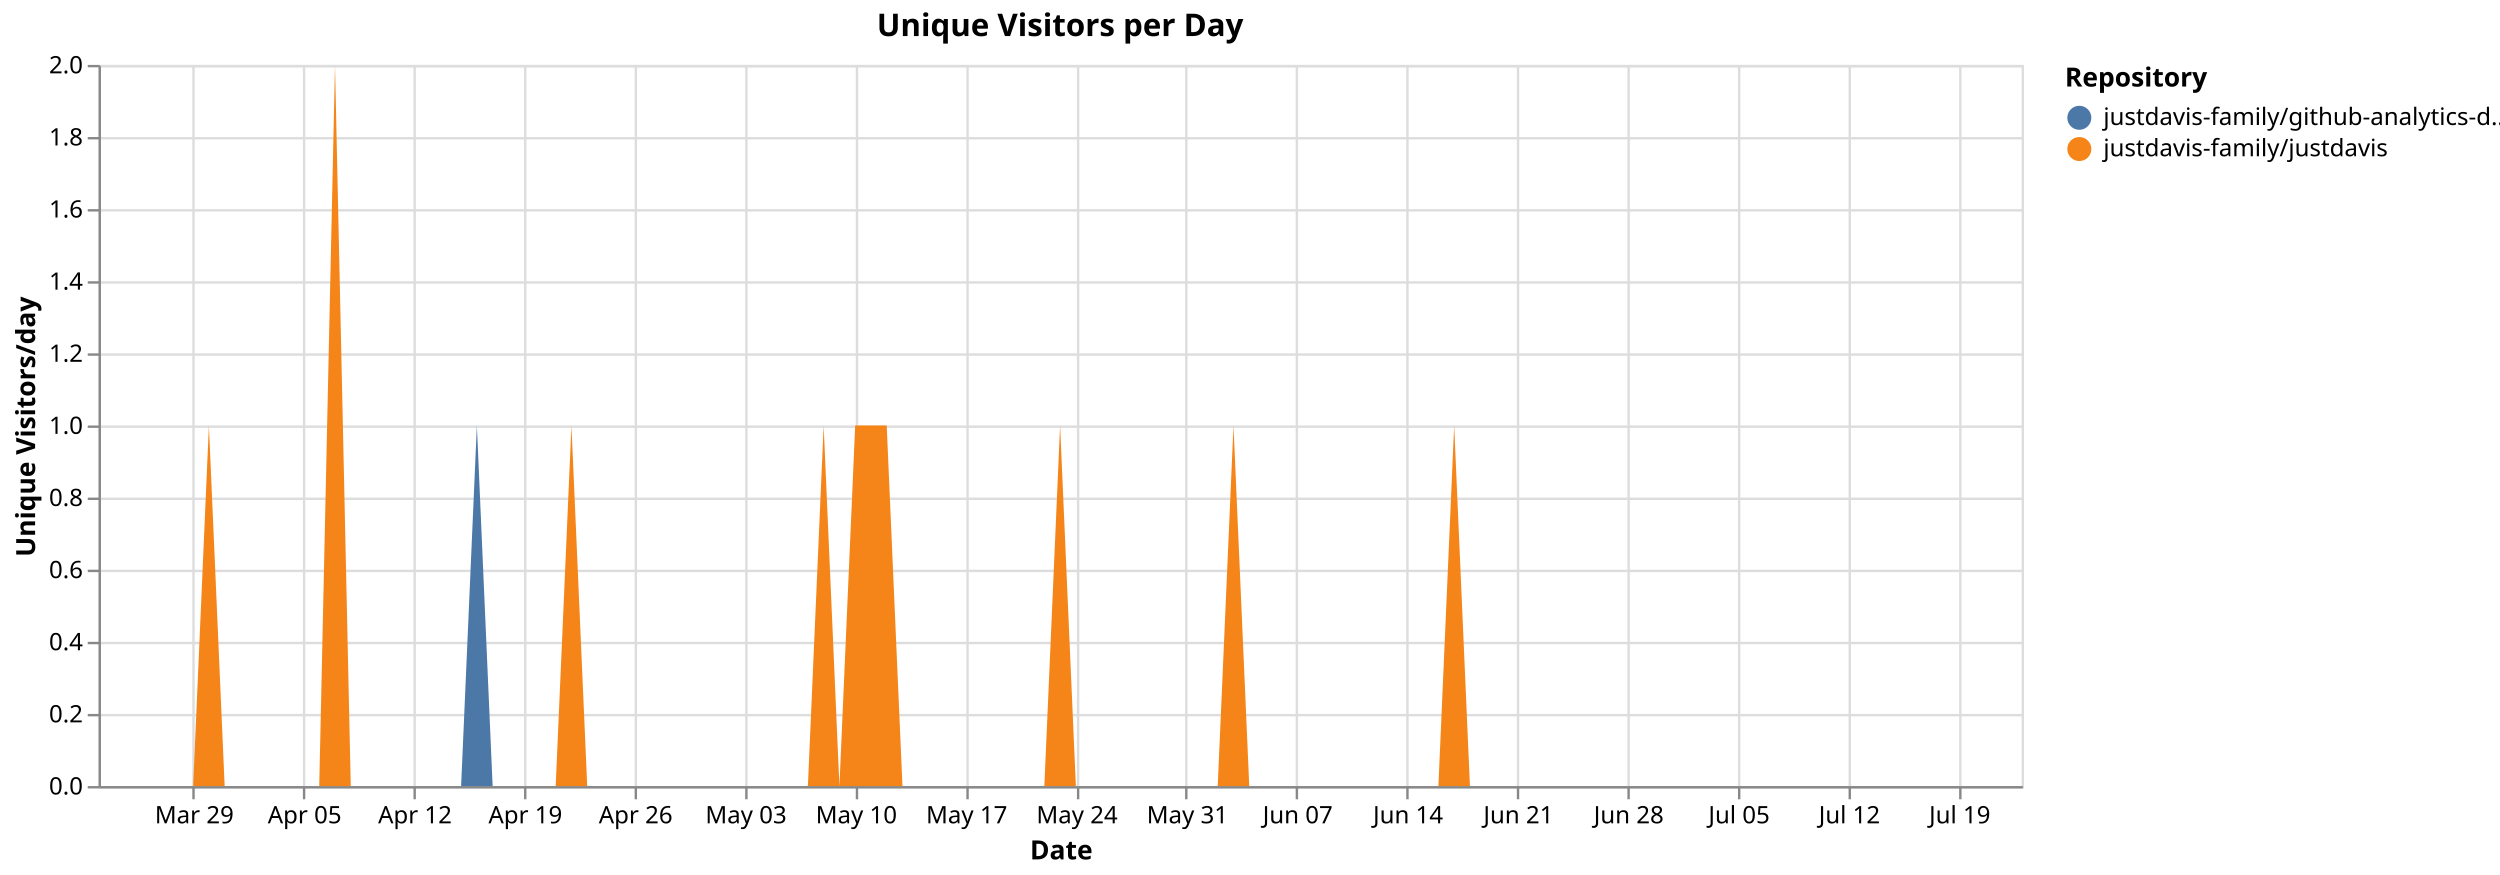
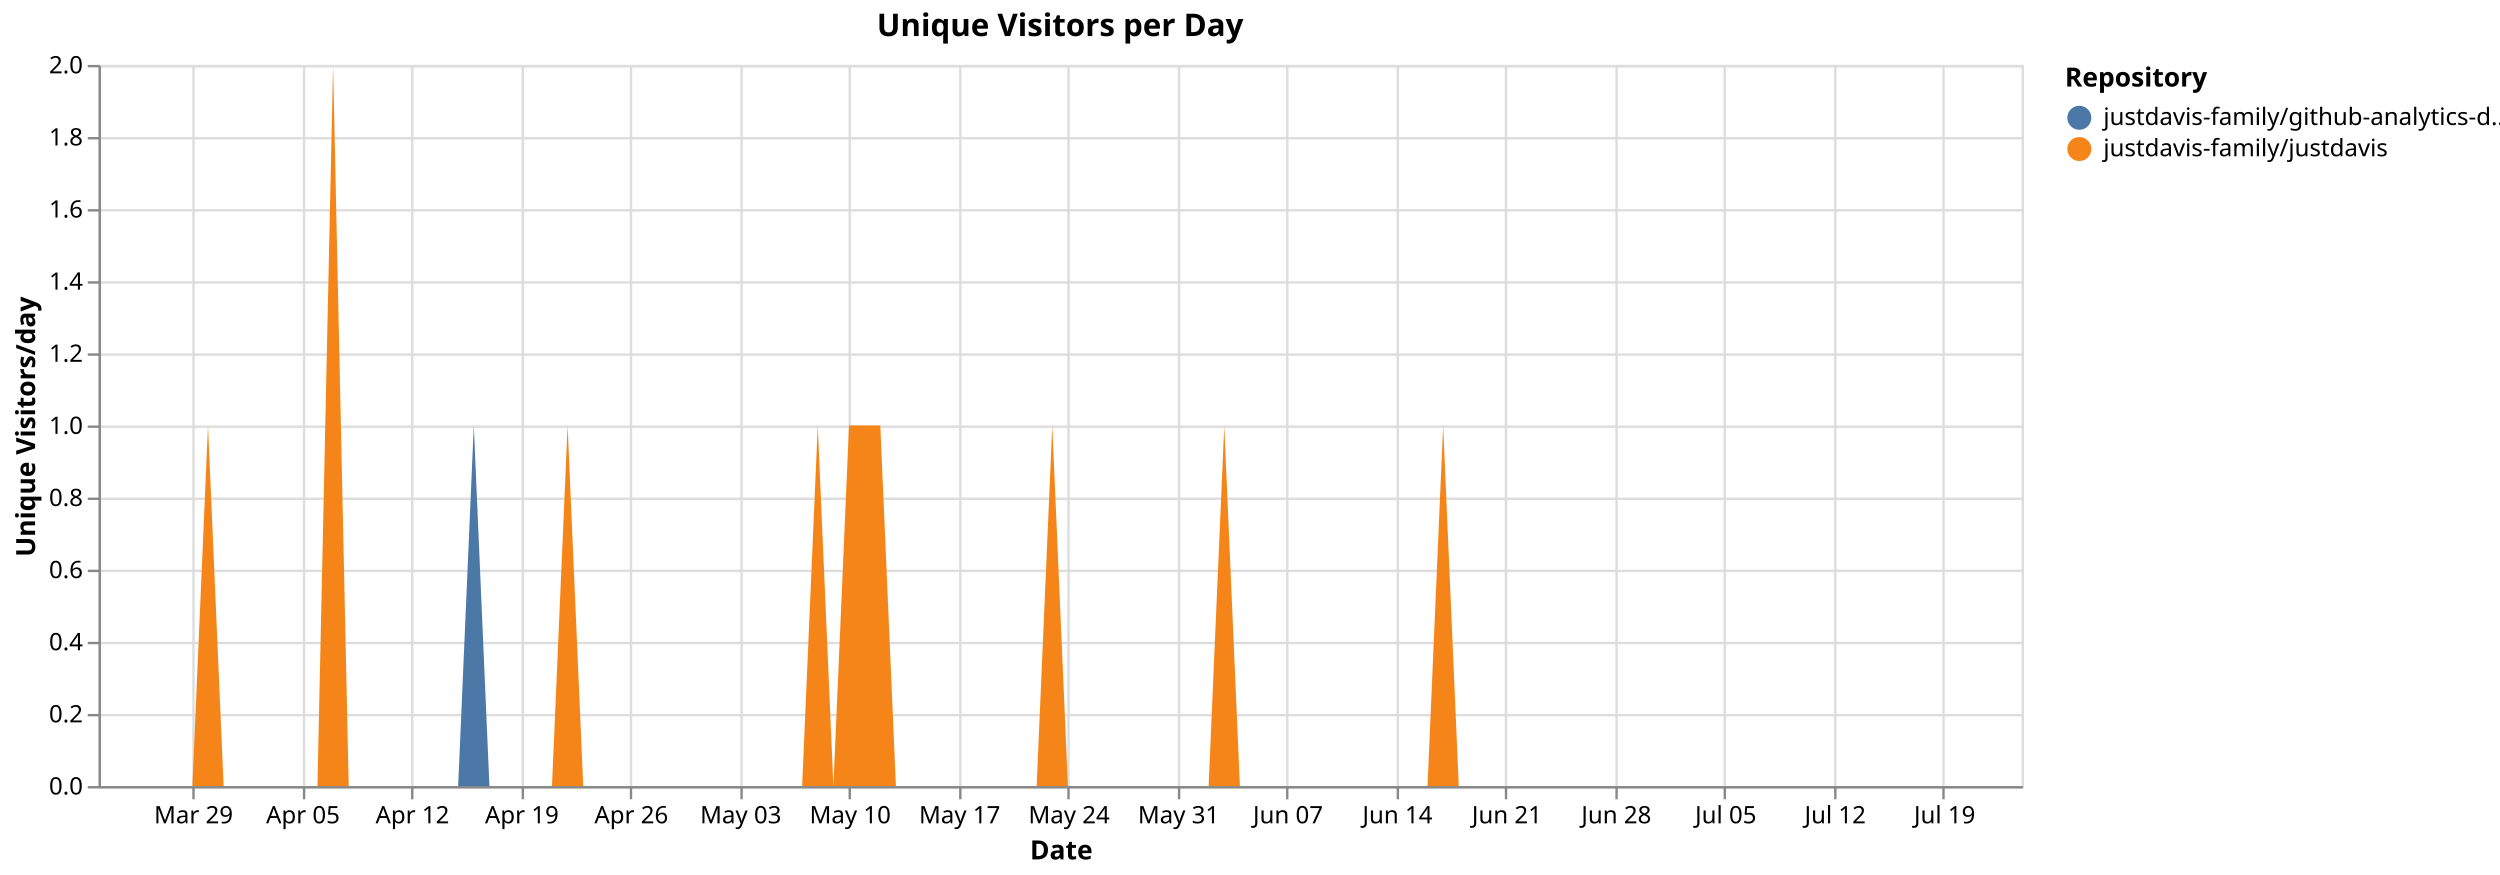
<svg xmlns="http://www.w3.org/2000/svg" version="1.1" class="marks" width="1040" height="364" viewBox="0 0 1040 364">
  <rect width="1040" height="364" fill="white" />
  <g fill="none" stroke-miterlimit="10" transform="translate(41,27)">
    <g class="mark-group role-frame root" role="graphics-object" aria-roledescription="group mark container">
      <g transform="translate(0,0)">
        <path class="background" aria-hidden="true" d="M0.5,0.5h800v300h-800Z" stroke="#ddd" />
        <g>
          <g class="mark-group role-axis" aria-hidden="true">
            <g transform="translate(0.5,300.5)">
              <path class="background" aria-hidden="true" d="M0,0h0v0h0Z" pointer-events="none" />
              <g>
                <g class="mark-rule role-axis-grid" pointer-events="none">
                  <line transform="translate(39,-300)" x2="0" y2="300" stroke="#ddd" stroke-width="1" opacity="1" />
                  <line transform="translate(85,-300)" x2="0" y2="300" stroke="#ddd" stroke-width="1" opacity="1" />
-                   <line transform="translate(131,-300)" x2="0" y2="300" stroke="#ddd" stroke-width="1" opacity="1" />
-                   <line transform="translate(177,-300)" x2="0" y2="300" stroke="#ddd" stroke-width="1" opacity="1" />
-                   <line transform="translate(223,-300)" x2="0" y2="300" stroke="#ddd" stroke-width="1" opacity="1" />
-                   <line transform="translate(269,-300)" x2="0" y2="300" stroke="#ddd" stroke-width="1" opacity="1" />
-                   <line transform="translate(315,-300)" x2="0" y2="300" stroke="#ddd" stroke-width="1" opacity="1" />
-                   <line transform="translate(361,-300)" x2="0" y2="300" stroke="#ddd" stroke-width="1" opacity="1" />
-                   <line transform="translate(407,-300)" x2="0" y2="300" stroke="#ddd" stroke-width="1" opacity="1" />
-                   <line transform="translate(452,-300)" x2="0" y2="300" stroke="#ddd" stroke-width="1" opacity="1" />
-                   <line transform="translate(498,-300)" x2="0" y2="300" stroke="#ddd" stroke-width="1" opacity="1" />
-                   <line transform="translate(544,-300)" x2="0" y2="300" stroke="#ddd" stroke-width="1" opacity="1" />
-                   <line transform="translate(590,-300)" x2="0" y2="300" stroke="#ddd" stroke-width="1" opacity="1" />
-                   <line transform="translate(636,-300)" x2="0" y2="300" stroke="#ddd" stroke-width="1" opacity="1" />
-                   <line transform="translate(682,-300)" x2="0" y2="300" stroke="#ddd" stroke-width="1" opacity="1" />
-                   <line transform="translate(728,-300)" x2="0" y2="300" stroke="#ddd" stroke-width="1" opacity="1" />
-                   <line transform="translate(774,-300)" x2="0" y2="300" stroke="#ddd" stroke-width="1" opacity="1" />
+                   <line transform="translate(130,-300)" x2="0" y2="300" stroke="#ddd" stroke-width="1" opacity="1" />
+                   <line transform="translate(176,-300)" x2="0" y2="300" stroke="#ddd" stroke-width="1" opacity="1" />
+                   <line transform="translate(221,-300)" x2="0" y2="300" stroke="#ddd" stroke-width="1" opacity="1" />
+                   <line transform="translate(267,-300)" x2="0" y2="300" stroke="#ddd" stroke-width="1" opacity="1" />
+                   <line transform="translate(312,-300)" x2="0" y2="300" stroke="#ddd" stroke-width="1" opacity="1" />
+                   <line transform="translate(358,-300)" x2="0" y2="300" stroke="#ddd" stroke-width="1" opacity="1" />
+                   <line transform="translate(403,-300)" x2="0" y2="300" stroke="#ddd" stroke-width="1" opacity="1" />
+                   <line transform="translate(449,-300)" x2="0" y2="300" stroke="#ddd" stroke-width="1" opacity="1" />
+                   <line transform="translate(494,-300)" x2="0" y2="300" stroke="#ddd" stroke-width="1" opacity="1" />
+                   <line transform="translate(540,-300)" x2="0" y2="300" stroke="#ddd" stroke-width="1" opacity="1" />
+                   <line transform="translate(585,-300)" x2="0" y2="300" stroke="#ddd" stroke-width="1" opacity="1" />
+                   <line transform="translate(631,-300)" x2="0" y2="300" stroke="#ddd" stroke-width="1" opacity="1" />
+                   <line transform="translate(676,-300)" x2="0" y2="300" stroke="#ddd" stroke-width="1" opacity="1" />
+                   <line transform="translate(722,-300)" x2="0" y2="300" stroke="#ddd" stroke-width="1" opacity="1" />
+                   <line transform="translate(767,-300)" x2="0" y2="300" stroke="#ddd" stroke-width="1" opacity="1" />
                </g>
              </g>
              <path class="foreground" aria-hidden="true" d="" pointer-events="none" display="none" />
            </g>
          </g>
          <g class="mark-group role-axis" aria-hidden="true">
            <g transform="translate(0.5,0.5)">
              <path class="background" aria-hidden="true" d="M0,0h0v0h0Z" pointer-events="none" />
              <g>
                <g class="mark-rule role-axis-grid" pointer-events="none">
                  <line transform="translate(0,300)" x2="800" y2="0" stroke="#ddd" stroke-width="1" opacity="1" />
                  <line transform="translate(0,270)" x2="800" y2="0" stroke="#ddd" stroke-width="1" opacity="1" />
                  <line transform="translate(0,240)" x2="800" y2="0" stroke="#ddd" stroke-width="1" opacity="1" />
                  <line transform="translate(0,210)" x2="800" y2="0" stroke="#ddd" stroke-width="1" opacity="1" />
                  <line transform="translate(0,180)" x2="800" y2="0" stroke="#ddd" stroke-width="1" opacity="1" />
                  <line transform="translate(0,150)" x2="800" y2="0" stroke="#ddd" stroke-width="1" opacity="1" />
                  <line transform="translate(0,120)" x2="800" y2="0" stroke="#ddd" stroke-width="1" opacity="1" />
                  <line transform="translate(0,90)" x2="800" y2="0" stroke="#ddd" stroke-width="1" opacity="1" />
                  <line transform="translate(0,60)" x2="800" y2="0" stroke="#ddd" stroke-width="1" opacity="1" />
                  <line transform="translate(0,30)" x2="800" y2="0" stroke="#ddd" stroke-width="1" opacity="1" />
                  <line transform="translate(0,0)" x2="800" y2="0" stroke="#ddd" stroke-width="1" opacity="1" />
                </g>
              </g>
              <path class="foreground" aria-hidden="true" d="" pointer-events="none" display="none" />
            </g>
          </g>
-           <g class="mark-group role-axis" role="graphics-symbol" aria-roledescription="axis" aria-label="X-axis titled 'Date' for a time scale with values from Monday, 23 March 2026, 12:00:00 AM to Thursday, 23 July 2026, 12:00:00 AM">
+           <g class="mark-group role-axis" role="graphics-symbol" aria-roledescription="axis" aria-label="X-axis titled 'Date' for a time scale with values from Monday, 23 March 2026, 12:00:00 AM to Friday, 24 July 2026, 12:00:00 AM">
            <g transform="translate(0.5,300.5)">
              <path class="background" aria-hidden="true" d="M0,0h0v0h0Z" pointer-events="none" />
              <g>
                <g class="mark-rule role-axis-tick" pointer-events="none">
                  <line transform="translate(39,0)" x2="0" y2="5" stroke="#888" stroke-width="1" opacity="1" />
                  <line transform="translate(85,0)" x2="0" y2="5" stroke="#888" stroke-width="1" opacity="1" />
-                   <line transform="translate(131,0)" x2="0" y2="5" stroke="#888" stroke-width="1" opacity="1" />
-                   <line transform="translate(177,0)" x2="0" y2="5" stroke="#888" stroke-width="1" opacity="1" />
-                   <line transform="translate(223,0)" x2="0" y2="5" stroke="#888" stroke-width="1" opacity="1" />
-                   <line transform="translate(269,0)" x2="0" y2="5" stroke="#888" stroke-width="1" opacity="1" />
-                   <line transform="translate(315,0)" x2="0" y2="5" stroke="#888" stroke-width="1" opacity="1" />
-                   <line transform="translate(361,0)" x2="0" y2="5" stroke="#888" stroke-width="1" opacity="1" />
-                   <line transform="translate(407,0)" x2="0" y2="5" stroke="#888" stroke-width="1" opacity="1" />
-                   <line transform="translate(452,0)" x2="0" y2="5" stroke="#888" stroke-width="1" opacity="1" />
-                   <line transform="translate(498,0)" x2="0" y2="5" stroke="#888" stroke-width="1" opacity="1" />
-                   <line transform="translate(544,0)" x2="0" y2="5" stroke="#888" stroke-width="1" opacity="1" />
-                   <line transform="translate(590,0)" x2="0" y2="5" stroke="#888" stroke-width="1" opacity="1" />
-                   <line transform="translate(636,0)" x2="0" y2="5" stroke="#888" stroke-width="1" opacity="1" />
-                   <line transform="translate(682,0)" x2="0" y2="5" stroke="#888" stroke-width="1" opacity="1" />
-                   <line transform="translate(728,0)" x2="0" y2="5" stroke="#888" stroke-width="1" opacity="1" />
-                   <line transform="translate(774,0)" x2="0" y2="5" stroke="#888" stroke-width="1" opacity="1" />
+                   <line transform="translate(130,0)" x2="0" y2="5" stroke="#888" stroke-width="1" opacity="1" />
+                   <line transform="translate(176,0)" x2="0" y2="5" stroke="#888" stroke-width="1" opacity="1" />
+                   <line transform="translate(221,0)" x2="0" y2="5" stroke="#888" stroke-width="1" opacity="1" />
+                   <line transform="translate(267,0)" x2="0" y2="5" stroke="#888" stroke-width="1" opacity="1" />
+                   <line transform="translate(312,0)" x2="0" y2="5" stroke="#888" stroke-width="1" opacity="1" />
+                   <line transform="translate(358,0)" x2="0" y2="5" stroke="#888" stroke-width="1" opacity="1" />
+                   <line transform="translate(403,0)" x2="0" y2="5" stroke="#888" stroke-width="1" opacity="1" />
+                   <line transform="translate(449,0)" x2="0" y2="5" stroke="#888" stroke-width="1" opacity="1" />
+                   <line transform="translate(494,0)" x2="0" y2="5" stroke="#888" stroke-width="1" opacity="1" />
+                   <line transform="translate(540,0)" x2="0" y2="5" stroke="#888" stroke-width="1" opacity="1" />
+                   <line transform="translate(585,0)" x2="0" y2="5" stroke="#888" stroke-width="1" opacity="1" />
+                   <line transform="translate(631,0)" x2="0" y2="5" stroke="#888" stroke-width="1" opacity="1" />
+                   <line transform="translate(676,0)" x2="0" y2="5" stroke="#888" stroke-width="1" opacity="1" />
+                   <line transform="translate(722,0)" x2="0" y2="5" stroke="#888" stroke-width="1" opacity="1" />
+                   <line transform="translate(767,0)" x2="0" y2="5" stroke="#888" stroke-width="1" opacity="1" />
                </g>
                <g class="mark-text role-axis-label" pointer-events="none">
-                   <text text-anchor="middle" transform="translate(39.34426,15)" font-family="sans-serif" font-size="10px" fill="#000" opacity="1">Mar 29</text>
-                   <text text-anchor="middle" transform="translate(85.2459,15)" font-family="sans-serif" font-size="10px" fill="#000" opacity="1">Apr 05</text>
-                   <text text-anchor="middle" transform="translate(131.1475,15)" font-family="sans-serif" font-size="10px" fill="#000" opacity="1">Apr 12</text>
-                   <text text-anchor="middle" transform="translate(177.0492,15)" font-family="sans-serif" font-size="10px" fill="#000" opacity="1">Apr 19</text>
-                   <text text-anchor="middle" transform="translate(222.9508,15)" font-family="sans-serif" font-size="10px" fill="#000" opacity="1">Apr 26</text>
-                   <text text-anchor="middle" transform="translate(268.8525,15)" font-family="sans-serif" font-size="10px" fill="#000" opacity="1">May 03</text>
-                   <text text-anchor="middle" transform="translate(314.7541,15)" font-family="sans-serif" font-size="10px" fill="#000" opacity="1">May 10</text>
-                   <text text-anchor="middle" transform="translate(360.6557,15)" font-family="sans-serif" font-size="10px" fill="#000" opacity="1">May 17</text>
-                   <text text-anchor="middle" transform="translate(406.5574,15)" font-family="sans-serif" font-size="10px" fill="#000" opacity="1">May 24</text>
-                   <text text-anchor="middle" transform="translate(452.459,15)" font-family="sans-serif" font-size="10px" fill="#000" opacity="1">May 31</text>
-                   <text text-anchor="middle" transform="translate(498.3607,15)" font-family="sans-serif" font-size="10px" fill="#000" opacity="1">Jun 07</text>
-                   <text text-anchor="middle" transform="translate(544.2623,15)" font-family="sans-serif" font-size="10px" fill="#000" opacity="1">Jun 14</text>
-                   <text text-anchor="middle" transform="translate(590.1639,15)" font-family="sans-serif" font-size="10px" fill="#000" opacity="1">Jun 21</text>
-                   <text text-anchor="middle" transform="translate(636.0656,15)" font-family="sans-serif" font-size="10px" fill="#000" opacity="1">Jun 28</text>
-                   <text text-anchor="middle" transform="translate(681.9672,15)" font-family="sans-serif" font-size="10px" fill="#000" opacity="1">Jul 05</text>
-                   <text text-anchor="middle" transform="translate(727.8689,15)" font-family="sans-serif" font-size="10px" fill="#000" opacity="1">Jul 12</text>
-                   <text text-anchor="middle" transform="translate(773.7705,15)" font-family="sans-serif" font-size="10px" fill="#000" opacity="1">Jul 19</text>
+                   <text text-anchor="middle" transform="translate(39.02439,15)" font-family="sans-serif" font-size="10px" fill="#000" opacity="1">Mar 29</text>
+                   <text text-anchor="middle" transform="translate(84.55285,15)" font-family="sans-serif" font-size="10px" fill="#000" opacity="1">Apr 05</text>
+                   <text text-anchor="middle" transform="translate(130.0813,15)" font-family="sans-serif" font-size="10px" fill="#000" opacity="1">Apr 12</text>
+                   <text text-anchor="middle" transform="translate(175.6098,15)" font-family="sans-serif" font-size="10px" fill="#000" opacity="1">Apr 19</text>
+                   <text text-anchor="middle" transform="translate(221.1382,15)" font-family="sans-serif" font-size="10px" fill="#000" opacity="1">Apr 26</text>
+                   <text text-anchor="middle" transform="translate(266.6667,15)" font-family="sans-serif" font-size="10px" fill="#000" opacity="1">May 03</text>
+                   <text text-anchor="middle" transform="translate(312.1951,15)" font-family="sans-serif" font-size="10px" fill="#000" opacity="1">May 10</text>
+                   <text text-anchor="middle" transform="translate(357.7236,15)" font-family="sans-serif" font-size="10px" fill="#000" opacity="1">May 17</text>
+                   <text text-anchor="middle" transform="translate(403.252,15)" font-family="sans-serif" font-size="10px" fill="#000" opacity="1">May 24</text>
+                   <text text-anchor="middle" transform="translate(448.7805,15)" font-family="sans-serif" font-size="10px" fill="#000" opacity="1">May 31</text>
+                   <text text-anchor="middle" transform="translate(494.3089,15)" font-family="sans-serif" font-size="10px" fill="#000" opacity="1">Jun 07</text>
+                   <text text-anchor="middle" transform="translate(539.8374,15)" font-family="sans-serif" font-size="10px" fill="#000" opacity="1">Jun 14</text>
+                   <text text-anchor="middle" transform="translate(585.3659,15)" font-family="sans-serif" font-size="10px" fill="#000" opacity="1">Jun 21</text>
+                   <text text-anchor="middle" transform="translate(630.8943,15)" font-family="sans-serif" font-size="10px" fill="#000" opacity="1">Jun 28</text>
+                   <text text-anchor="middle" transform="translate(676.4228,15)" font-family="sans-serif" font-size="10px" fill="#000" opacity="1">Jul 05</text>
+                   <text text-anchor="middle" transform="translate(721.9512,15)" font-family="sans-serif" font-size="10px" fill="#000" opacity="1">Jul 12</text>
+                   <text text-anchor="middle" transform="translate(767.4797,15)" font-family="sans-serif" font-size="10px" fill="#000" opacity="1">Jul 19</text>
                </g>
                <g class="mark-rule role-axis-domain" pointer-events="none">
                  <line transform="translate(0,0)" x2="800" y2="0" stroke="#888" stroke-width="1" opacity="1" />
                </g>
                <g class="mark-text role-axis-title" pointer-events="none">
                  <text text-anchor="middle" transform="translate(400,30)" font-family="sans-serif" font-size="11px" font-weight="bold" fill="#000" opacity="1">Date</text>
                </g>
              </g>
              <path class="foreground" aria-hidden="true" d="" pointer-events="none" display="none" />
            </g>
          </g>
          <g class="mark-group role-axis" role="graphics-symbol" aria-roledescription="axis" aria-label="Y-axis titled 'Unique Visitors/day' for a linear scale with values from 0.0 to 2.0">
            <g transform="translate(0.5,0.5)">
              <path class="background" aria-hidden="true" d="M0,0h0v0h0Z" pointer-events="none" />
              <g>
                <g class="mark-rule role-axis-tick" pointer-events="none">
                  <line transform="translate(0,300)" x2="-5" y2="0" stroke="#888" stroke-width="1" opacity="1" />
                  <line transform="translate(0,270)" x2="-5" y2="0" stroke="#888" stroke-width="1" opacity="1" />
                  <line transform="translate(0,240)" x2="-5" y2="0" stroke="#888" stroke-width="1" opacity="1" />
                  <line transform="translate(0,210)" x2="-5" y2="0" stroke="#888" stroke-width="1" opacity="1" />
                  <line transform="translate(0,180)" x2="-5" y2="0" stroke="#888" stroke-width="1" opacity="1" />
                  <line transform="translate(0,150)" x2="-5" y2="0" stroke="#888" stroke-width="1" opacity="1" />
                  <line transform="translate(0,120)" x2="-5" y2="0" stroke="#888" stroke-width="1" opacity="1" />
                  <line transform="translate(0,90)" x2="-5" y2="0" stroke="#888" stroke-width="1" opacity="1" />
                  <line transform="translate(0,60)" x2="-5" y2="0" stroke="#888" stroke-width="1" opacity="1" />
                  <line transform="translate(0,30)" x2="-5" y2="0" stroke="#888" stroke-width="1" opacity="1" />
                  <line transform="translate(0,0)" x2="-5" y2="0" stroke="#888" stroke-width="1" opacity="1" />
                </g>
                <g class="mark-text role-axis-label" pointer-events="none">
                  <text text-anchor="end" transform="translate(-7,303)" font-family="sans-serif" font-size="10px" fill="#000" opacity="1">0.0</text>
                  <text text-anchor="end" transform="translate(-7,273)" font-family="sans-serif" font-size="10px" fill="#000" opacity="1">0.2</text>
                  <text text-anchor="end" transform="translate(-7,243)" font-family="sans-serif" font-size="10px" fill="#000" opacity="1">0.4</text>
                  <text text-anchor="end" transform="translate(-7,213)" font-family="sans-serif" font-size="10px" fill="#000" opacity="1">0.6</text>
                  <text text-anchor="end" transform="translate(-7,183)" font-family="sans-serif" font-size="10px" fill="#000" opacity="1">0.8</text>
                  <text text-anchor="end" transform="translate(-7,153)" font-family="sans-serif" font-size="10px" fill="#000" opacity="1">1.0</text>
                  <text text-anchor="end" transform="translate(-7,123)" font-family="sans-serif" font-size="10px" fill="#000" opacity="1">1.2</text>
                  <text text-anchor="end" transform="translate(-7,93)" font-family="sans-serif" font-size="10px" fill="#000" opacity="1">1.4</text>
                  <text text-anchor="end" transform="translate(-7,63)" font-family="sans-serif" font-size="10px" fill="#000" opacity="1">1.6</text>
                  <text text-anchor="end" transform="translate(-7,33)" font-family="sans-serif" font-size="10px" fill="#000" opacity="1">1.8</text>
                  <text text-anchor="end" transform="translate(-7,3)" font-family="sans-serif" font-size="10px" fill="#000" opacity="1">2.0</text>
                </g>
                <g class="mark-rule role-axis-domain" pointer-events="none">
                  <line transform="translate(0,300)" x2="0" y2="-300" stroke="#888" stroke-width="1" opacity="1" />
                </g>
                <g class="mark-text role-axis-title" pointer-events="none">
                  <text text-anchor="middle" transform="translate(-24.90137,150) rotate(-90) translate(0,-2)" font-family="sans-serif" font-size="11px" font-weight="bold" fill="#000" opacity="1">Unique Visitors/day</text>
                </g>
              </g>
              <path class="foreground" aria-hidden="true" d="" pointer-events="none" display="none" />
            </g>
          </g>
          <g class="mark-group role-scope pathgroup" role="graphics-object" aria-roledescription="group mark container">
            <g transform="translate(0,0)">
              <path class="background" aria-hidden="true" d="M0,0h800v300h-800Z" />
              <g>
                <g class="mark-area role-mark marks" role="graphics-object" aria-roledescription="area mark container">
-                   <path aria-label="Date: Mar 23, 2026; Unique Visitors/day: 0; Repository: justdavis-family/github-analytics-data" role="graphics-symbol" aria-roledescription="area mark" d="M0,300L6.557,300L13.115,300L19.672,300L26.23,300L32.787,300L39.344,300L45.902,150L52.459,300L59.016,300L65.574,300L72.131,300L78.689,300L85.246,300L91.803,300L98.361,0L104.918,300L111.475,300L118.033,300L124.59,300L131.148,300L137.705,300L144.262,300L150.82,300L157.377,150L163.934,300L170.492,300L177.049,300L183.607,300L190.164,300L196.721,150L203.279,300L209.836,300L216.393,300L222.951,300L229.508,300L236.066,300L242.623,300L249.18,300L255.738,300L262.295,300L268.852,300L275.41,300L281.967,300L288.525,300L295.082,300L301.639,150L308.197,300L314.754,150L321.311,150L327.869,150L334.426,300L340.984,300L347.541,300L354.098,300L360.656,300L367.213,300L373.77,300L380.328,300L386.885,300L393.443,300L400,150L406.557,300L413.115,300L419.672,300L426.23,300L432.787,300L439.344,300L445.902,300L452.459,300L459.016,300L465.574,300L472.131,150L478.689,300L485.246,300L491.803,300L498.361,300L504.918,300L511.475,300L518.033,300L524.59,300L531.148,300L537.705,300L544.262,300L550.82,300L557.377,300L563.934,150L570.492,300L577.049,300L583.607,300L590.164,300L596.721,300L603.279,300L609.836,300L616.393,300L622.951,300L629.508,300L636.066,300L642.623,300L649.18,300L655.738,300L662.295,300L668.852,300L675.41,300L681.967,300L688.525,300L695.082,300L701.639,300L708.197,300L714.754,300L721.311,300L727.869,300L734.426,300L740.984,300L747.541,300L754.098,300L760.656,300L767.213,300L773.77,300L780.328,300L786.885,300L793.443,300L800,300L800,300L793.443,300L786.885,300L780.328,300L773.77,300L767.213,300L760.656,300L754.098,300L747.541,300L740.984,300L734.426,300L727.869,300L721.311,300L714.754,300L708.197,300L701.639,300L695.082,300L688.525,300L681.967,300L675.41,300L668.852,300L662.295,300L655.738,300L649.18,300L642.623,300L636.066,300L629.508,300L622.951,300L616.393,300L609.836,300L603.279,300L596.721,300L590.164,300L583.607,300L577.049,300L570.492,300L563.934,150L557.377,300L550.82,300L544.262,300L537.705,300L531.148,300L524.59,300L518.033,300L511.475,300L504.918,300L498.361,300L491.803,300L485.246,300L478.689,300L472.131,150L465.574,300L459.016,300L452.459,300L445.902,300L439.344,300L432.787,300L426.23,300L419.672,300L413.115,300L406.557,300L400,150L393.443,300L386.885,300L380.328,300L373.77,300L367.213,300L360.656,300L354.098,300L347.541,300L340.984,300L334.426,300L327.869,150L321.311,150L314.754,150L308.197,300L301.639,150L295.082,300L288.525,300L281.967,300L275.41,300L268.852,300L262.295,300L255.738,300L249.18,300L242.623,300L236.066,300L229.508,300L222.951,300L216.393,300L209.836,300L203.279,300L196.721,150L190.164,300L183.607,300L177.049,300L170.492,300L163.934,300L157.377,300L150.82,300L144.262,300L137.705,300L131.148,300L124.59,300L118.033,300L111.475,300L104.918,300L98.361,0L91.803,300L85.246,300L78.689,300L72.131,300L65.574,300L59.016,300L52.459,300L45.902,150L39.344,300L32.787,300L26.23,300L19.672,300L13.115,300L6.557,300L0,300Z" fill="#4c78a8" />
+                   <path aria-label="Date: Mar 23, 2026; Unique Visitors/day: 0; Repository: justdavis-family/github-analytics-data" role="graphics-symbol" aria-roledescription="area mark" d="M0,300L6.504,300L13.008,300L19.512,300L26.016,300L32.52,300L39.024,300L45.528,150L52.033,300L58.537,300L65.041,300L71.545,300L78.049,300L84.553,300L91.057,300L97.561,0L104.065,300L110.569,300L117.073,300L123.577,300L130.081,300L136.585,300L143.089,300L149.593,300L156.098,150L162.602,300L169.106,300L175.61,300L182.114,300L188.618,300L195.122,150L201.626,300L208.13,300L214.634,300L221.138,300L227.642,300L234.146,300L240.65,300L247.154,300L253.659,300L260.163,300L266.667,300L273.171,300L279.675,300L286.179,300L292.683,300L299.187,150L305.691,300L312.195,150L318.699,150L325.203,150L331.707,300L338.211,300L344.715,300L351.22,300L357.724,300L364.228,300L370.732,300L377.236,300L383.74,300L390.244,300L396.748,150L403.252,300L409.756,300L416.26,300L422.764,300L429.268,300L435.772,300L442.276,300L448.78,300L455.285,300L461.789,300L468.293,150L474.797,300L481.301,300L487.805,300L494.309,300L500.813,300L507.317,300L513.821,300L520.325,300L526.829,300L533.333,300L539.837,300L546.341,300L552.846,300L559.35,150L565.854,300L572.358,300L578.862,300L585.366,300L591.87,300L598.374,300L604.878,300L611.382,300L617.886,300L624.39,300L630.894,300L637.398,300L643.902,300L650.407,300L656.911,300L663.415,300L669.919,300L676.423,300L682.927,300L689.431,300L695.935,300L702.439,300L708.943,300L715.447,300L721.951,300L728.455,300L734.959,300L741.463,300L747.967,300L754.472,300L760.976,300L767.48,300L773.984,300L780.488,300L786.992,300L793.496,300L800,300L800,300L793.496,300L786.992,300L780.488,300L773.984,300L767.48,300L760.976,300L754.472,300L747.967,300L741.463,300L734.959,300L728.455,300L721.951,300L715.447,300L708.943,300L702.439,300L695.935,300L689.431,300L682.927,300L676.423,300L669.919,300L663.415,300L656.911,300L650.407,300L643.902,300L637.398,300L630.894,300L624.39,300L617.886,300L611.382,300L604.878,300L598.374,300L591.87,300L585.366,300L578.862,300L572.358,300L565.854,300L559.35,150L552.846,300L546.341,300L539.837,300L533.333,300L526.829,300L520.325,300L513.821,300L507.317,300L500.813,300L494.309,300L487.805,300L481.301,300L474.797,300L468.293,150L461.789,300L455.285,300L448.78,300L442.276,300L435.772,300L429.268,300L422.764,300L416.26,300L409.756,300L403.252,300L396.748,150L390.244,300L383.74,300L377.236,300L370.732,300L364.228,300L357.724,300L351.22,300L344.715,300L338.211,300L331.707,300L325.203,150L318.699,150L312.195,150L305.691,300L299.187,150L292.683,300L286.179,300L279.675,300L273.171,300L266.667,300L260.163,300L253.659,300L247.154,300L240.65,300L234.146,300L227.642,300L221.138,300L214.634,300L208.13,300L201.626,300L195.122,150L188.618,300L182.114,300L175.61,300L169.106,300L162.602,300L156.098,300L149.593,300L143.089,300L136.585,300L130.081,300L123.577,300L117.073,300L110.569,300L104.065,300L97.561,0L91.057,300L84.553,300L78.049,300L71.545,300L65.041,300L58.537,300L52.033,300L45.528,150L39.024,300L32.52,300L26.016,300L19.512,300L13.008,300L6.504,300L0,300Z" fill="#4c78a8" />
                </g>
              </g>
              <path class="foreground" aria-hidden="true" d="" display="none" />
            </g>
            <g transform="translate(0,0)">
              <path class="background" aria-hidden="true" d="M0,0h800v300h-800Z" />
              <g>
                <g class="mark-area role-mark marks" role="graphics-object" aria-roledescription="area mark container">
-                   <path aria-label="Date: Mar 23, 2026; Unique Visitors/day: 0; Repository: justdavis-family/justdavis" role="graphics-symbol" aria-roledescription="area mark" d="M0,300L6.557,300L13.115,300L19.672,300L26.23,300L32.787,300L39.344,300L45.902,150L52.459,300L59.016,300L65.574,300L72.131,300L78.689,300L85.246,300L91.803,300L98.361,0L104.918,300L111.475,300L118.033,300L124.59,300L131.148,300L137.705,300L144.262,300L150.82,300L157.377,300L163.934,300L170.492,300L177.049,300L183.607,300L190.164,300L196.721,150L203.279,300L209.836,300L216.393,300L222.951,300L229.508,300L236.066,300L242.623,300L249.18,300L255.738,300L262.295,300L268.852,300L275.41,300L281.967,300L288.525,300L295.082,300L301.639,150L308.197,300L314.754,150L321.311,150L327.869,150L334.426,300L340.984,300L347.541,300L354.098,300L360.656,300L367.213,300L373.77,300L380.328,300L386.885,300L393.443,300L400,150L406.557,300L413.115,300L419.672,300L426.23,300L432.787,300L439.344,300L445.902,300L452.459,300L459.016,300L465.574,300L472.131,150L478.689,300L485.246,300L491.803,300L498.361,300L504.918,300L511.475,300L518.033,300L524.59,300L531.148,300L537.705,300L544.262,300L550.82,300L557.377,300L563.934,150L570.492,300L577.049,300L583.607,300L590.164,300L596.721,300L603.279,300L609.836,300L616.393,300L622.951,300L629.508,300L636.066,300L642.623,300L649.18,300L655.738,300L662.295,300L668.852,300L675.41,300L681.967,300L688.525,300L695.082,300L701.639,300L708.197,300L714.754,300L721.311,300L727.869,300L734.426,300L740.984,300L747.541,300L754.098,300L760.656,300L767.213,300L773.77,300L780.328,300L786.885,300L793.443,300L800,300L800,300L793.443,300L786.885,300L780.328,300L773.77,300L767.213,300L760.656,300L754.098,300L747.541,300L740.984,300L734.426,300L727.869,300L721.311,300L714.754,300L708.197,300L701.639,300L695.082,300L688.525,300L681.967,300L675.41,300L668.852,300L662.295,300L655.738,300L649.18,300L642.623,300L636.066,300L629.508,300L622.951,300L616.393,300L609.836,300L603.279,300L596.721,300L590.164,300L583.607,300L577.049,300L570.492,300L563.934,300L557.377,300L550.82,300L544.262,300L537.705,300L531.148,300L524.59,300L518.033,300L511.475,300L504.918,300L498.361,300L491.803,300L485.246,300L478.689,300L472.131,300L465.574,300L459.016,300L452.459,300L445.902,300L439.344,300L432.787,300L426.23,300L419.672,300L413.115,300L406.557,300L400,300L393.443,300L386.885,300L380.328,300L373.77,300L367.213,300L360.656,300L354.098,300L347.541,300L340.984,300L334.426,300L327.869,300L321.311,300L314.754,300L308.197,300L301.639,300L295.082,300L288.525,300L281.967,300L275.41,300L268.852,300L262.295,300L255.738,300L249.18,300L242.623,300L236.066,300L229.508,300L222.951,300L216.393,300L209.836,300L203.279,300L196.721,300L190.164,300L183.607,300L177.049,300L170.492,300L163.934,300L157.377,300L150.82,300L144.262,300L137.705,300L131.148,300L124.59,300L118.033,300L111.475,300L104.918,300L98.361,300L91.803,300L85.246,300L78.689,300L72.131,300L65.574,300L59.016,300L52.459,300L45.902,300L39.344,300L32.787,300L26.23,300L19.672,300L13.115,300L6.557,300L0,300Z" fill="#f58518" />
+                   <path aria-label="Date: Mar 23, 2026; Unique Visitors/day: 0; Repository: justdavis-family/justdavis" role="graphics-symbol" aria-roledescription="area mark" d="M0,300L6.504,300L13.008,300L19.512,300L26.016,300L32.52,300L39.024,300L45.528,150L52.033,300L58.537,300L65.041,300L71.545,300L78.049,300L84.553,300L91.057,300L97.561,0L104.065,300L110.569,300L117.073,300L123.577,300L130.081,300L136.585,300L143.089,300L149.593,300L156.098,300L162.602,300L169.106,300L175.61,300L182.114,300L188.618,300L195.122,150L201.626,300L208.13,300L214.634,300L221.138,300L227.642,300L234.146,300L240.65,300L247.154,300L253.659,300L260.163,300L266.667,300L273.171,300L279.675,300L286.179,300L292.683,300L299.187,150L305.691,300L312.195,150L318.699,150L325.203,150L331.707,300L338.211,300L344.715,300L351.22,300L357.724,300L364.228,300L370.732,300L377.236,300L383.74,300L390.244,300L396.748,150L403.252,300L409.756,300L416.26,300L422.764,300L429.268,300L435.772,300L442.276,300L448.78,300L455.285,300L461.789,300L468.293,150L474.797,300L481.301,300L487.805,300L494.309,300L500.813,300L507.317,300L513.821,300L520.325,300L526.829,300L533.333,300L539.837,300L546.341,300L552.846,300L559.35,150L565.854,300L572.358,300L578.862,300L585.366,300L591.87,300L598.374,300L604.878,300L611.382,300L617.886,300L624.39,300L630.894,300L637.398,300L643.902,300L650.407,300L656.911,300L663.415,300L669.919,300L676.423,300L682.927,300L689.431,300L695.935,300L702.439,300L708.943,300L715.447,300L721.951,300L728.455,300L734.959,300L741.463,300L747.967,300L754.472,300L760.976,300L767.48,300L773.984,300L780.488,300L786.992,300L793.496,300L800,300L800,300L793.496,300L786.992,300L780.488,300L773.984,300L767.48,300L760.976,300L754.472,300L747.967,300L741.463,300L734.959,300L728.455,300L721.951,300L715.447,300L708.943,300L702.439,300L695.935,300L689.431,300L682.927,300L676.423,300L669.919,300L663.415,300L656.911,300L650.407,300L643.902,300L637.398,300L630.894,300L624.39,300L617.886,300L611.382,300L604.878,300L598.374,300L591.87,300L585.366,300L578.862,300L572.358,300L565.854,300L559.35,300L552.846,300L546.341,300L539.837,300L533.333,300L526.829,300L520.325,300L513.821,300L507.317,300L500.813,300L494.309,300L487.805,300L481.301,300L474.797,300L468.293,300L461.789,300L455.285,300L448.78,300L442.276,300L435.772,300L429.268,300L422.764,300L416.26,300L409.756,300L403.252,300L396.748,300L390.244,300L383.74,300L377.236,300L370.732,300L364.228,300L357.724,300L351.22,300L344.715,300L338.211,300L331.707,300L325.203,300L318.699,300L312.195,300L305.691,300L299.187,300L292.683,300L286.179,300L279.675,300L273.171,300L266.667,300L260.163,300L253.659,300L247.154,300L240.65,300L234.146,300L227.642,300L221.138,300L214.634,300L208.13,300L201.626,300L195.122,300L188.618,300L182.114,300L175.61,300L169.106,300L162.602,300L156.098,300L149.593,300L143.089,300L136.585,300L130.081,300L123.577,300L117.073,300L110.569,300L104.065,300L97.561,300L91.057,300L84.553,300L78.049,300L71.545,300L65.041,300L58.537,300L52.033,300L45.528,300L39.024,300L32.52,300L26.016,300L19.512,300L13.008,300L6.504,300L0,300Z" fill="#f58518" />
                </g>
              </g>
              <path class="foreground" aria-hidden="true" d="" display="none" />
            </g>
          </g>
          <g class="mark-group role-legend" role="graphics-symbol" aria-roledescription="legend" aria-label="Symbol legend titled 'Repository' for fill color with 2 values: justdavis-family/github-analytics-data, justdavis-family/justdavis">
            <g transform="translate(818,0)">
              <path class="background" aria-hidden="true" d="M0,0h176v40h-176Z" pointer-events="none" />
              <g>
                <g class="mark-group role-legend-entry">
                  <g transform="translate(0,16)">
                    <path class="background" aria-hidden="true" d="M0,0h0v0h0Z" pointer-events="none" />
                    <g>
                      <g class="mark-group role-scope" role="graphics-object" aria-roledescription="group mark container">
                        <g transform="translate(0,0)">
                          <path class="background" aria-hidden="true" d="M0,0h176v11h-176Z" pointer-events="none" opacity="1" />
                          <g>
                            <g class="mark-symbol role-legend-symbol" pointer-events="none">
                              <path transform="translate(6,6)" d="M5,0A5,5,0,1,1,-5,0A5,5,0,1,1,5,0" fill="#4c78a8" stroke-width="1.5" opacity="1" />
                            </g>
                            <g class="mark-text role-legend-label" pointer-events="none">
                              <text text-anchor="start" transform="translate(16,9)" font-family="sans-serif" font-size="10px" fill="#000" opacity="1">justdavis-family/github-analytics-d…</text>
                            </g>
                          </g>
                          <path class="foreground" aria-hidden="true" d="" pointer-events="none" display="none" />
                        </g>
                        <g transform="translate(0,13)">
                          <path class="background" aria-hidden="true" d="M0,0h176v11h-176Z" pointer-events="none" opacity="1" />
                          <g>
                            <g class="mark-symbol role-legend-symbol" pointer-events="none">
                              <path transform="translate(6,6)" d="M5,0A5,5,0,1,1,-5,0A5,5,0,1,1,5,0" fill="#f58518" stroke-width="1.5" opacity="1" />
                            </g>
                            <g class="mark-text role-legend-label" pointer-events="none">
                              <text text-anchor="start" transform="translate(16,9)" font-family="sans-serif" font-size="10px" fill="#000" opacity="1">justdavis-family/justdavis</text>
                            </g>
                          </g>
                          <path class="foreground" aria-hidden="true" d="" pointer-events="none" display="none" />
                        </g>
                      </g>
                    </g>
                    <path class="foreground" aria-hidden="true" d="" pointer-events="none" display="none" />
                  </g>
                </g>
                <g class="mark-text role-legend-title" pointer-events="none">
                  <text text-anchor="start" transform="translate(0,9)" font-family="sans-serif" font-size="11px" font-weight="bold" fill="#000" opacity="1">Repository</text>
                </g>
              </g>
              <path class="foreground" aria-hidden="true" d="" pointer-events="none" display="none" />
            </g>
          </g>
          <g class="mark-group role-title">
            <g transform="translate(400,-22)">
              <path class="background" aria-hidden="true" d="M0,0h0v0h0Z" pointer-events="none" />
              <g>
                <g class="mark-text role-title-text" role="graphics-symbol" aria-roledescription="title" aria-label="Title text 'Unique Visitors per Day'" pointer-events="none">
                  <text text-anchor="middle" transform="translate(0,10)" font-family="sans-serif" font-size="13px" font-weight="bold" fill="#000" opacity="1">Unique Visitors per Day</text>
                </g>
              </g>
              <path class="foreground" aria-hidden="true" d="" pointer-events="none" display="none" />
            </g>
          </g>
        </g>
        <path class="foreground" aria-hidden="true" d="" display="none" />
      </g>
    </g>
  </g>
</svg>
